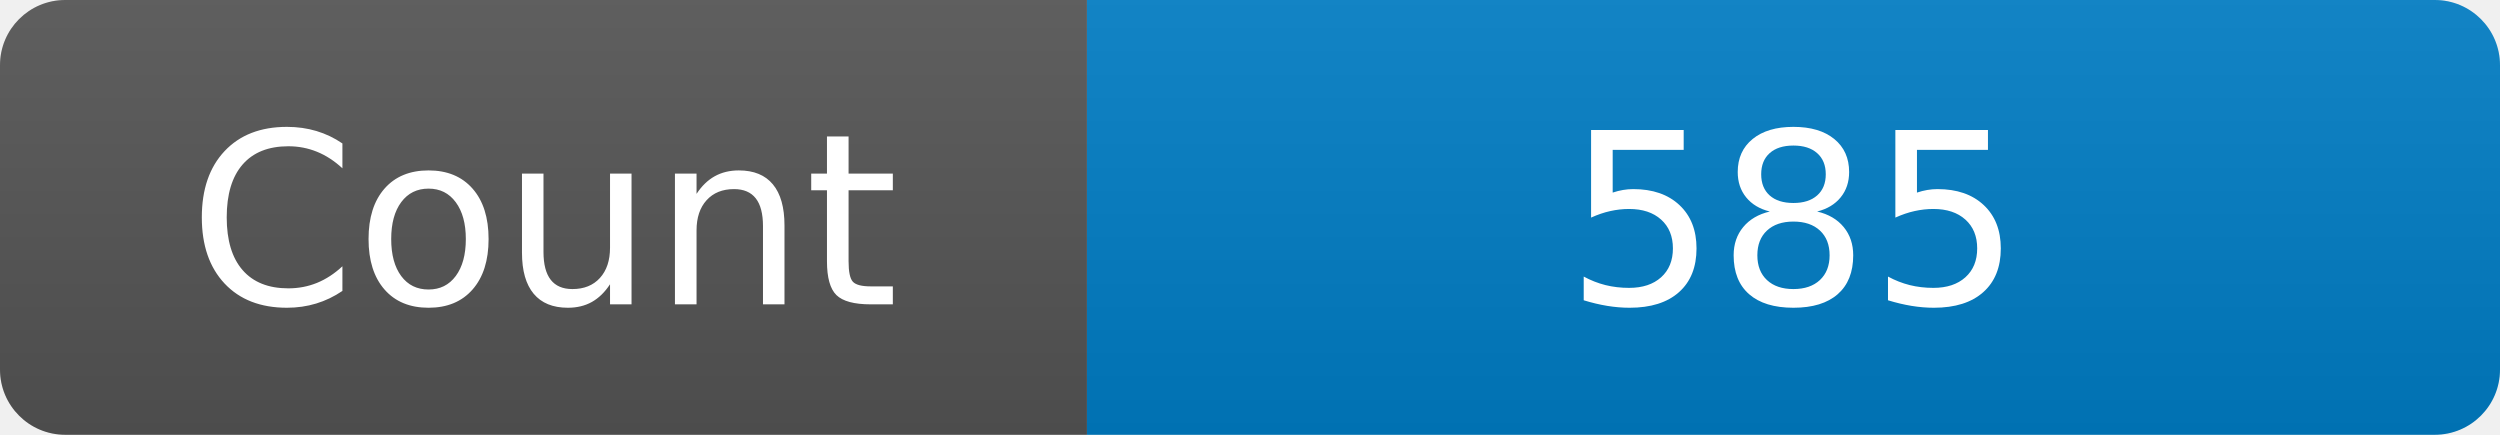
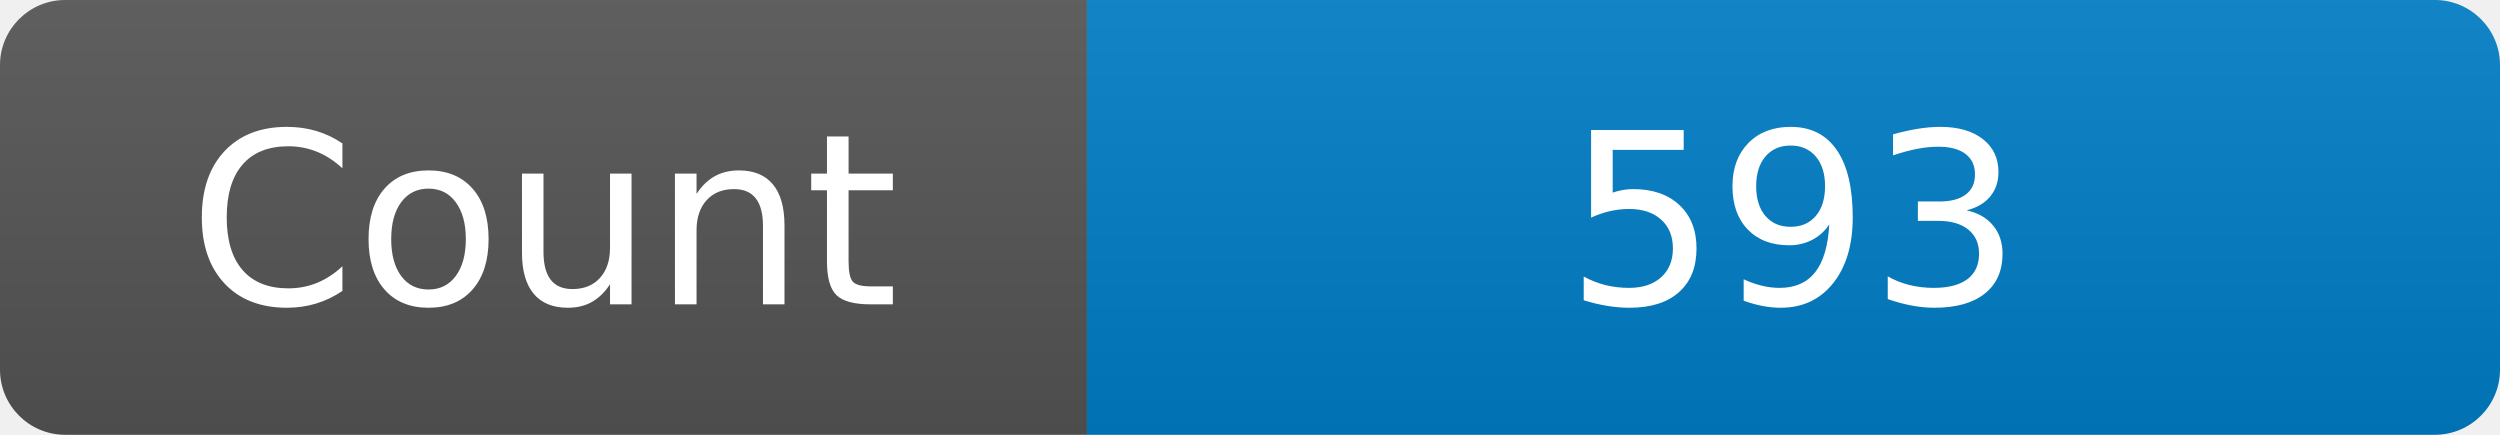
<svg xmlns="http://www.w3.org/2000/svg" width="115" height="20" role="img" aria-label="Maintained?: yes">
  <linearGradient id="s" x2="0" y2="100%">
    <stop offset="0" stop-color="#bbb" stop-opacity=".1" />
    <stop offset="1" stop-opacity=".1" />
  </linearGradient>
  <clipPath id="r">
    <rect width="115" height="20" rx="3" fill="#fff" />
  </clipPath>
  <g clip-path="url(#r)">
    <rect width="50" height="20" fill="#555" />
    <rect x="50" width="160" height="20" fill="#007ec6" />
    <rect width="115" height="20" fill="url(#s)" />
  </g>
  <g fill="#fff" text-anchor="middle" font-family="Verdana,Geneva,DejaVu Sans,sans-serif" font-size="110">
    <text x="250" y="140" transform="scale(.1)" fill="#fff">Count</text>
-     <text x="825" y="140" transform="scale(.1)" fill="#fff">585</text>
+     <text x="825" y="140" transform="scale(.1)" fill="#fff">593</text>
  </g>
</svg>
